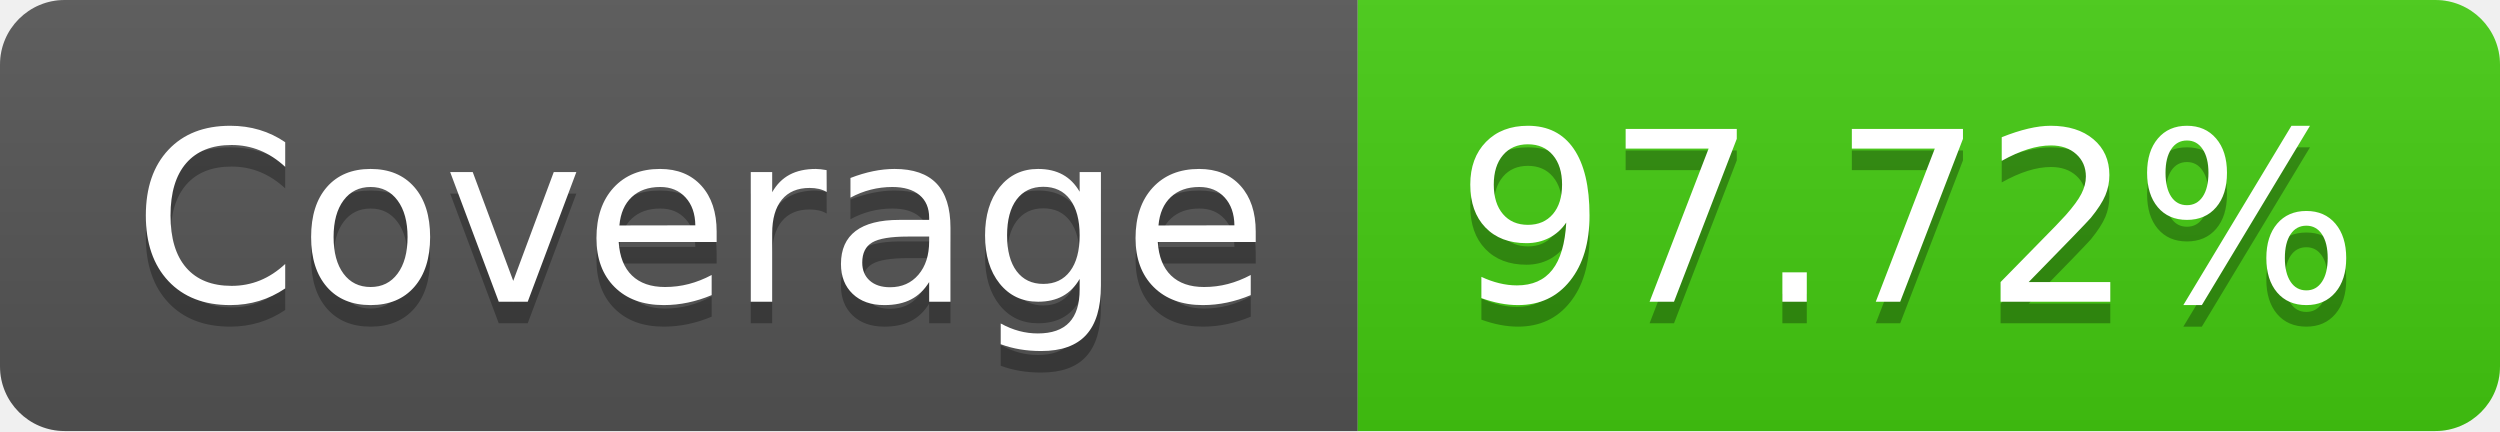
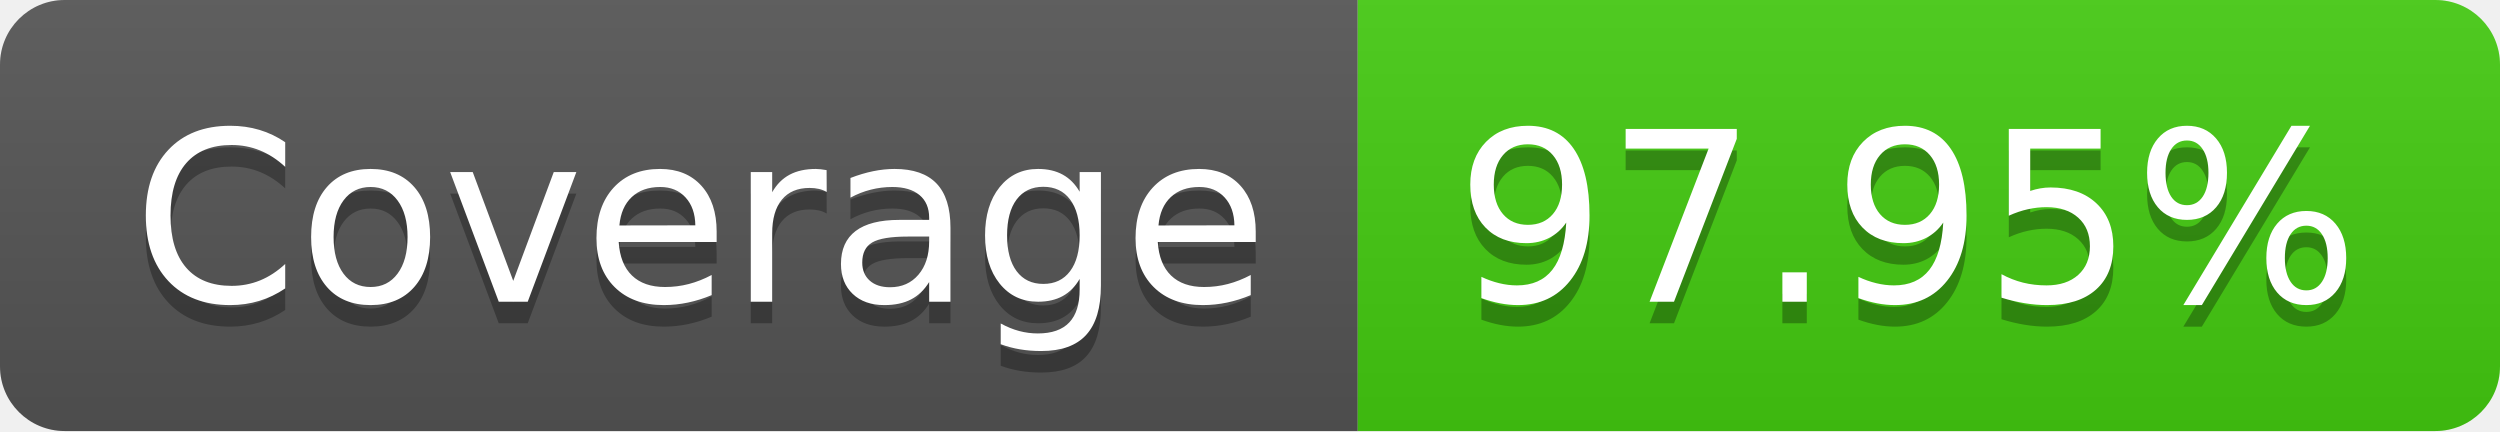
- <svg xmlns="http://www.w3.org/2000/svg" width="116" height="20" role="img" aria-label="Coverage: 97.72%">
+ <svg xmlns="http://www.w3.org/2000/svg" width="116" height="20" role="img" aria-label="Coverage: 97.95%">
  <linearGradient id="s" x2="0" y2="100%">
    <stop offset="0" stop-color="#bbb" stop-opacity=".1" />
    <stop offset="1" stop-opacity=".1" />
  </linearGradient>
  <clipPath id="r">
    <rect width="116" height="20" rx="3" fill="#fff" />
  </clipPath>
  <g clip-path="url(#r)">
    <rect width="63" height="20" fill="#555" />
    <rect x="63" width="53" height="20" fill="#4c1" />
    <rect width="116" height="20" fill="url(#s)" />
  </g>
  <g fill="#fff" text-anchor="middle" font-family="Verdana,Geneva,DejaVu Sans,sans-serif" text-rendering="geometricPrecision" font-size="110">
    <text aria-hidden="true" x="325" y="150" fill="#010101" fill-opacity=".3" transform="scale(.1)" textLength="530">Coverage</text>
    <text x="325" y="140" transform="scale(.1)" fill="#fff" textLength="530">Coverage</text>
-     <text aria-hidden="true" x="885" y="150" fill="#010101" fill-opacity=".3" transform="scale(.1)" textLength="430">97.72%</text>
-     <text x="885" y="140" transform="scale(.1)" fill="#fff" textLength="430">97.72%</text>
+     <text aria-hidden="true" x="885" y="150" fill="#010101" fill-opacity=".3" transform="scale(.1)" textLength="430">97.95%</text>
+     <text x="885" y="140" transform="scale(.1)" fill="#fff" textLength="430">97.95%</text>
  </g>
</svg>
